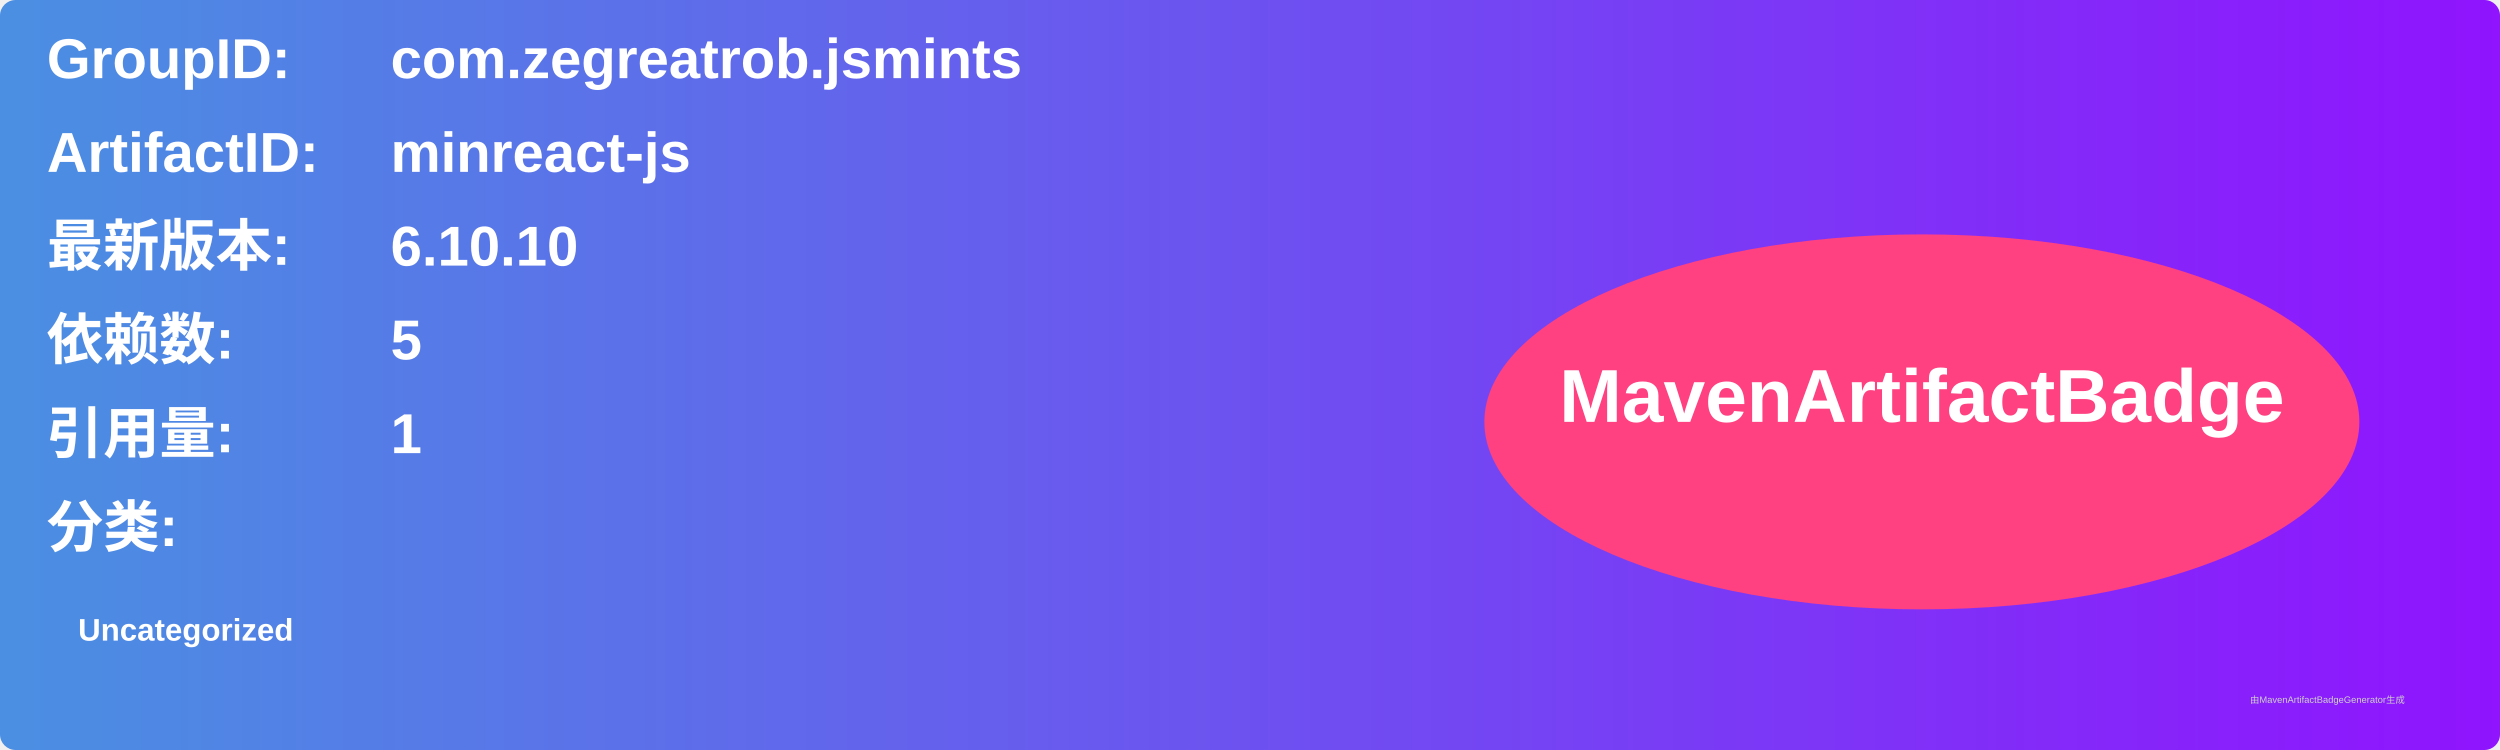
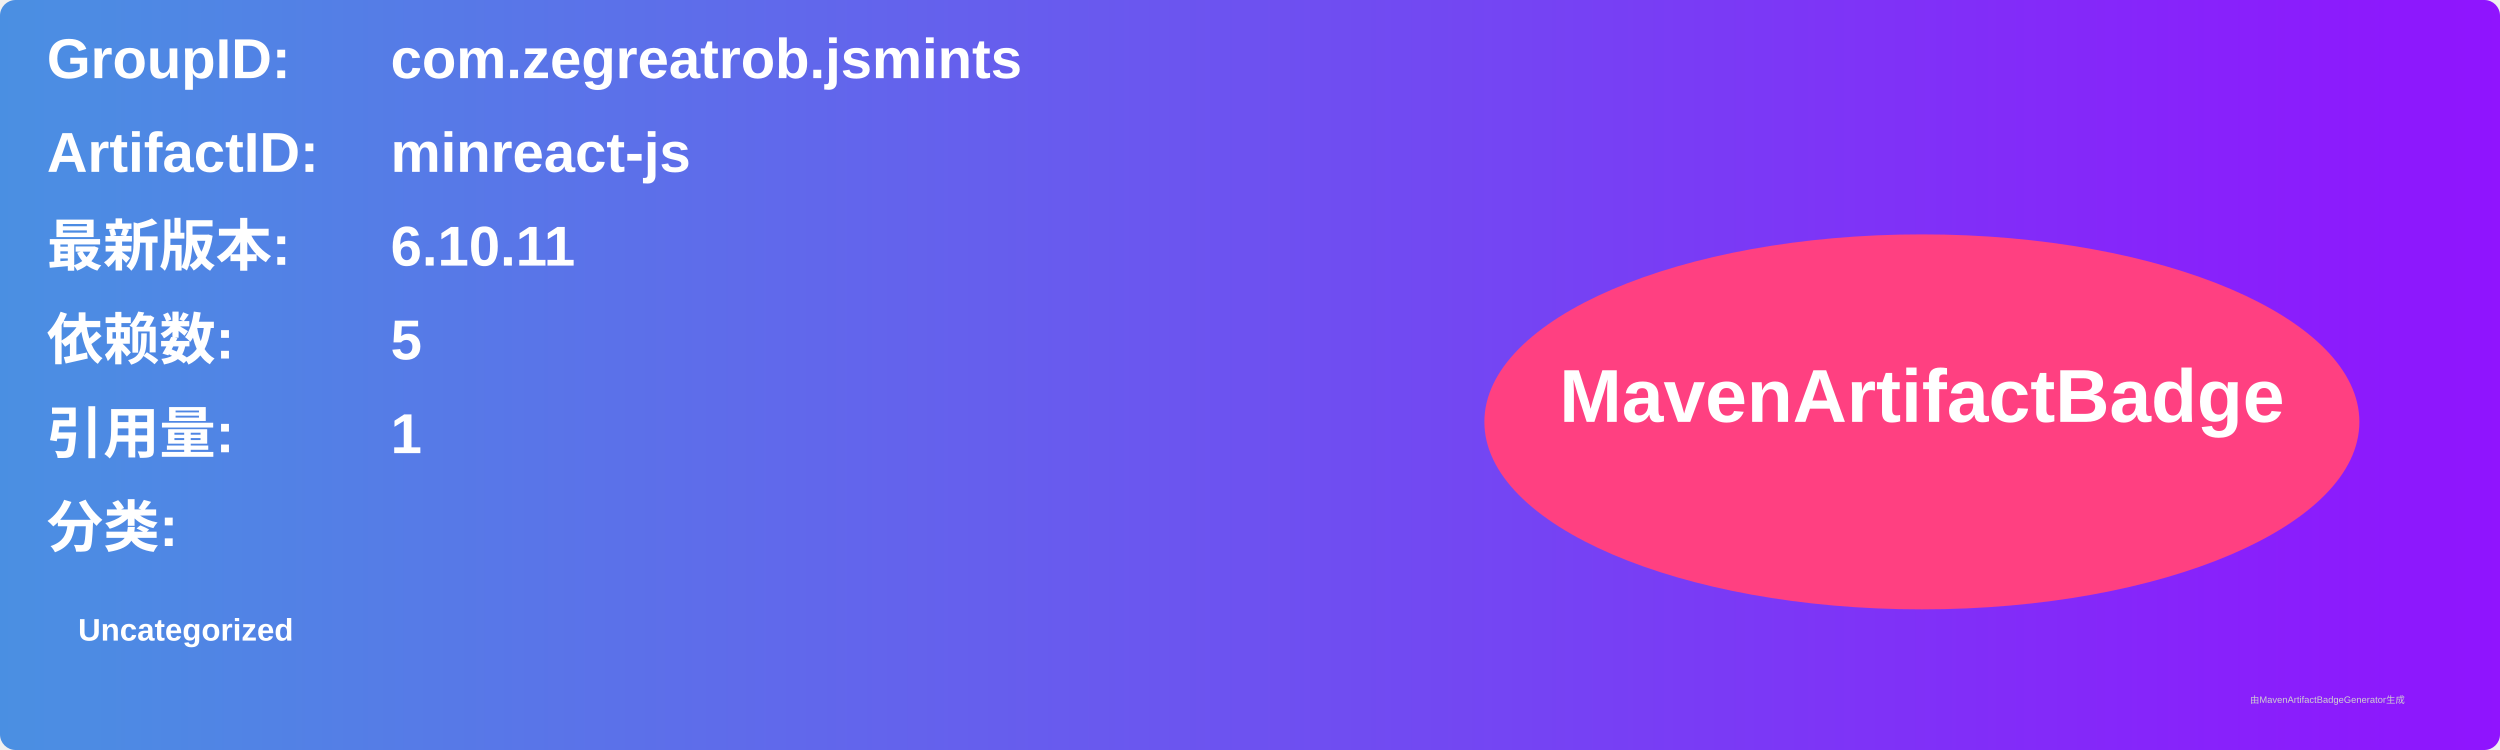
<svg xmlns="http://www.w3.org/2000/svg" width="800" height="240" viewBox="0 0 800 240">
  <linearGradient id="grad" x1="0%" y1="0%" x2="100%" y2="0%">
    <stop offset="0%" stop-color="#4a90e2" />
    <stop offset="100%" stop-color="#9013fe" />
  </linearGradient>
  <rect width="100%" height="100%" rx="5" ry="5" fill="url(#grad)" />
  <g transform="translate(15, 15)">
    <text x="0" y="10" font-family="Arial" font-size="18" fill="white" font-weight="bold" width="260">GroupID:</text>
    <text x="110" y="10" font-family="Arial" font-size="18" fill="white" font-weight="bold" width="460">com.zegreatrob.jsmints</text>
    <text x="0" y="40" font-family="Arial" font-size="18" fill="white" font-weight="bold" width="260">ArtifactID:</text>
    <text x="110" y="40" font-family="Arial" font-size="18" fill="white" font-weight="bold" width="460">minreact-js</text>
    <text x="0" y="70" font-family="Arial" font-size="18" fill="white" font-weight="bold">最新版本:</text>
    <text x="110" y="70" font-family="Arial" font-size="18" fill="white" font-weight="bold">
-       <tspan font-weight="bold">6.10.10</tspan>
+       <tspan font-weight="bold">6.10.11</tspan>
    </text>
    <text x="0" y="100" font-family="Arial" font-size="18" fill="white" font-weight="bold">依赖数: </text>
    <text x="110" y="100" font-family="Arial" font-size="18" fill="white">
      <tspan font-weight="bold">5</tspan>
    </text>
    <text x="0" y="130" font-family="Arial" font-size="18" fill="white" font-weight="bold">引用量: </text>
    <text x="110" y="130" font-family="Arial" font-size="18" fill="white">
      <tspan font-weight="bold">1</tspan>
    </text>
    <text x="0" y="160" font-family="Arial" font-size="18" fill="white" font-weight="bold">分类:</text>
    <text x="10" y="190" font-family="Arial" font-size="10" fill="white">
      <tspan font-weight="bold">Uncategorized</tspan>
    </text>
    <ellipse cx="600" cy="120" rx="140" ry="60" fill="#ff4081" />
    <text x="600" y="120" text-anchor="middle" font-family="Arial" font-size="24" fill="white" font-weight="bold">MavenArtifactBadge</text>
  </g>
  <text x="720" y="225" font-family="Arial" font-size="3" fill="#d0d0d0">由MavenArtifactBadgeGenerator生成</text>
</svg>
